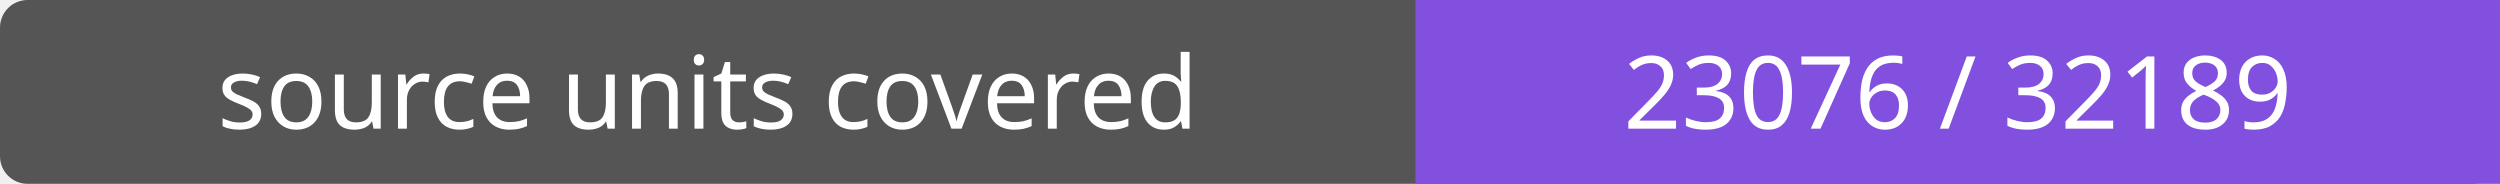
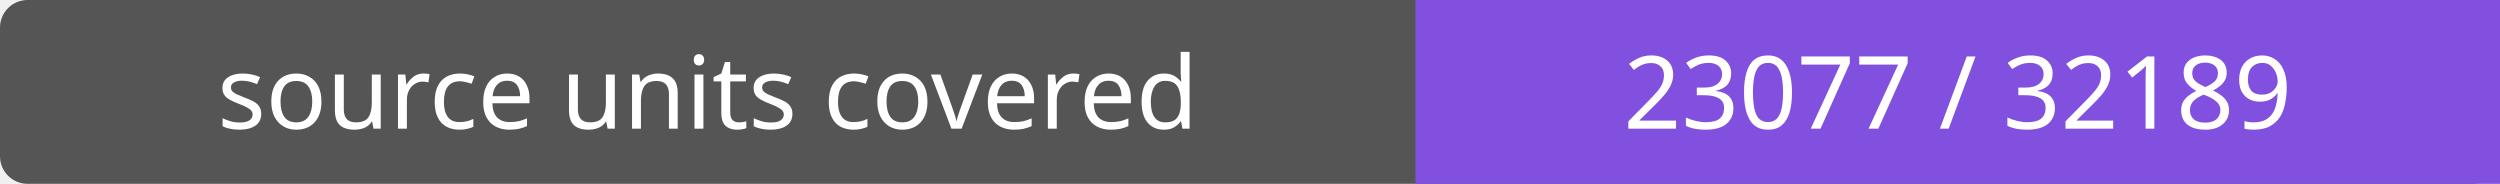
- <svg xmlns="http://www.w3.org/2000/svg" width="272" height="20" role="img" aria-label="source units covered: 23076 / 32189">
+ <svg xmlns="http://www.w3.org/2000/svg" width="272" height="20" role="img" aria-label="source units covered: 23077 / 32189">
  <rect width="272" height="20" rx="3" fill="#555" />
  <path fill="#8250df" d="M154 0h118v20H154z" />
  <g fill="#fff" text-anchor="middle" font-family="Verdana,sans-serif" font-size="11">
    <text x="77.0" y="14">source units covered</text>
-     <text x="213.0" y="14">23076 / 32189</text>
+     <text x="213.0" y="14">23077 / 32189</text>
  </g>
</svg>
